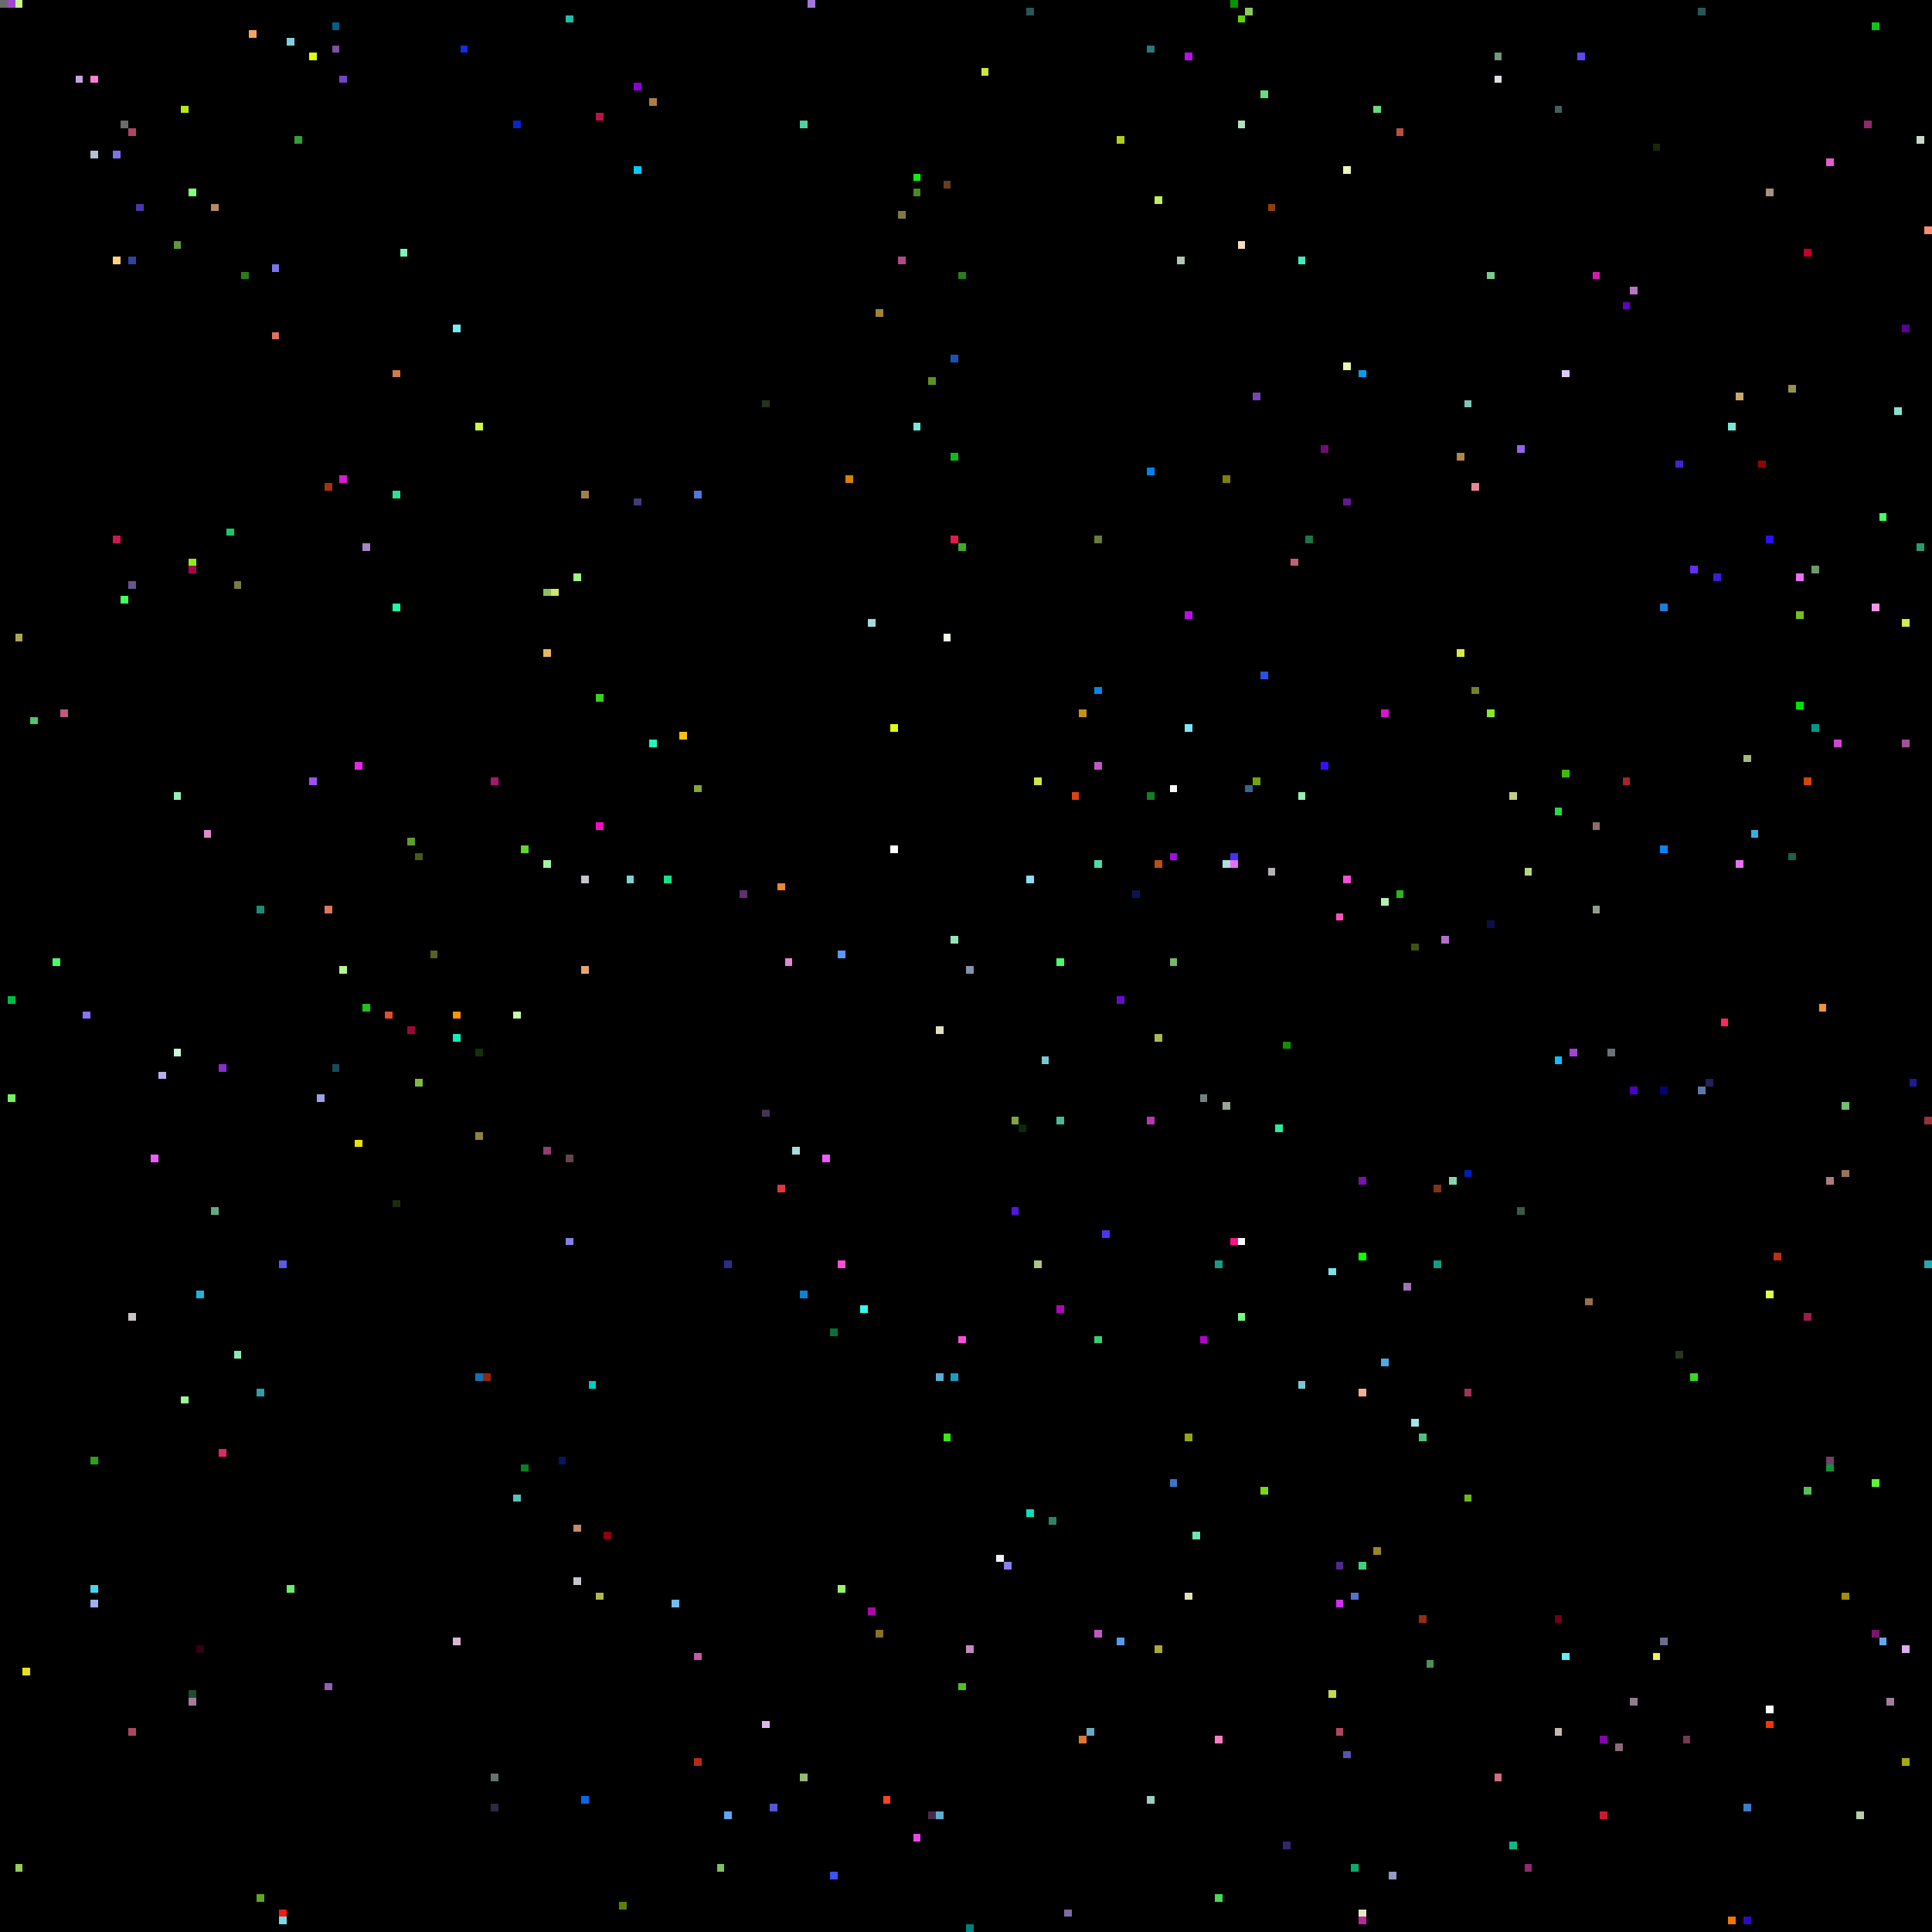
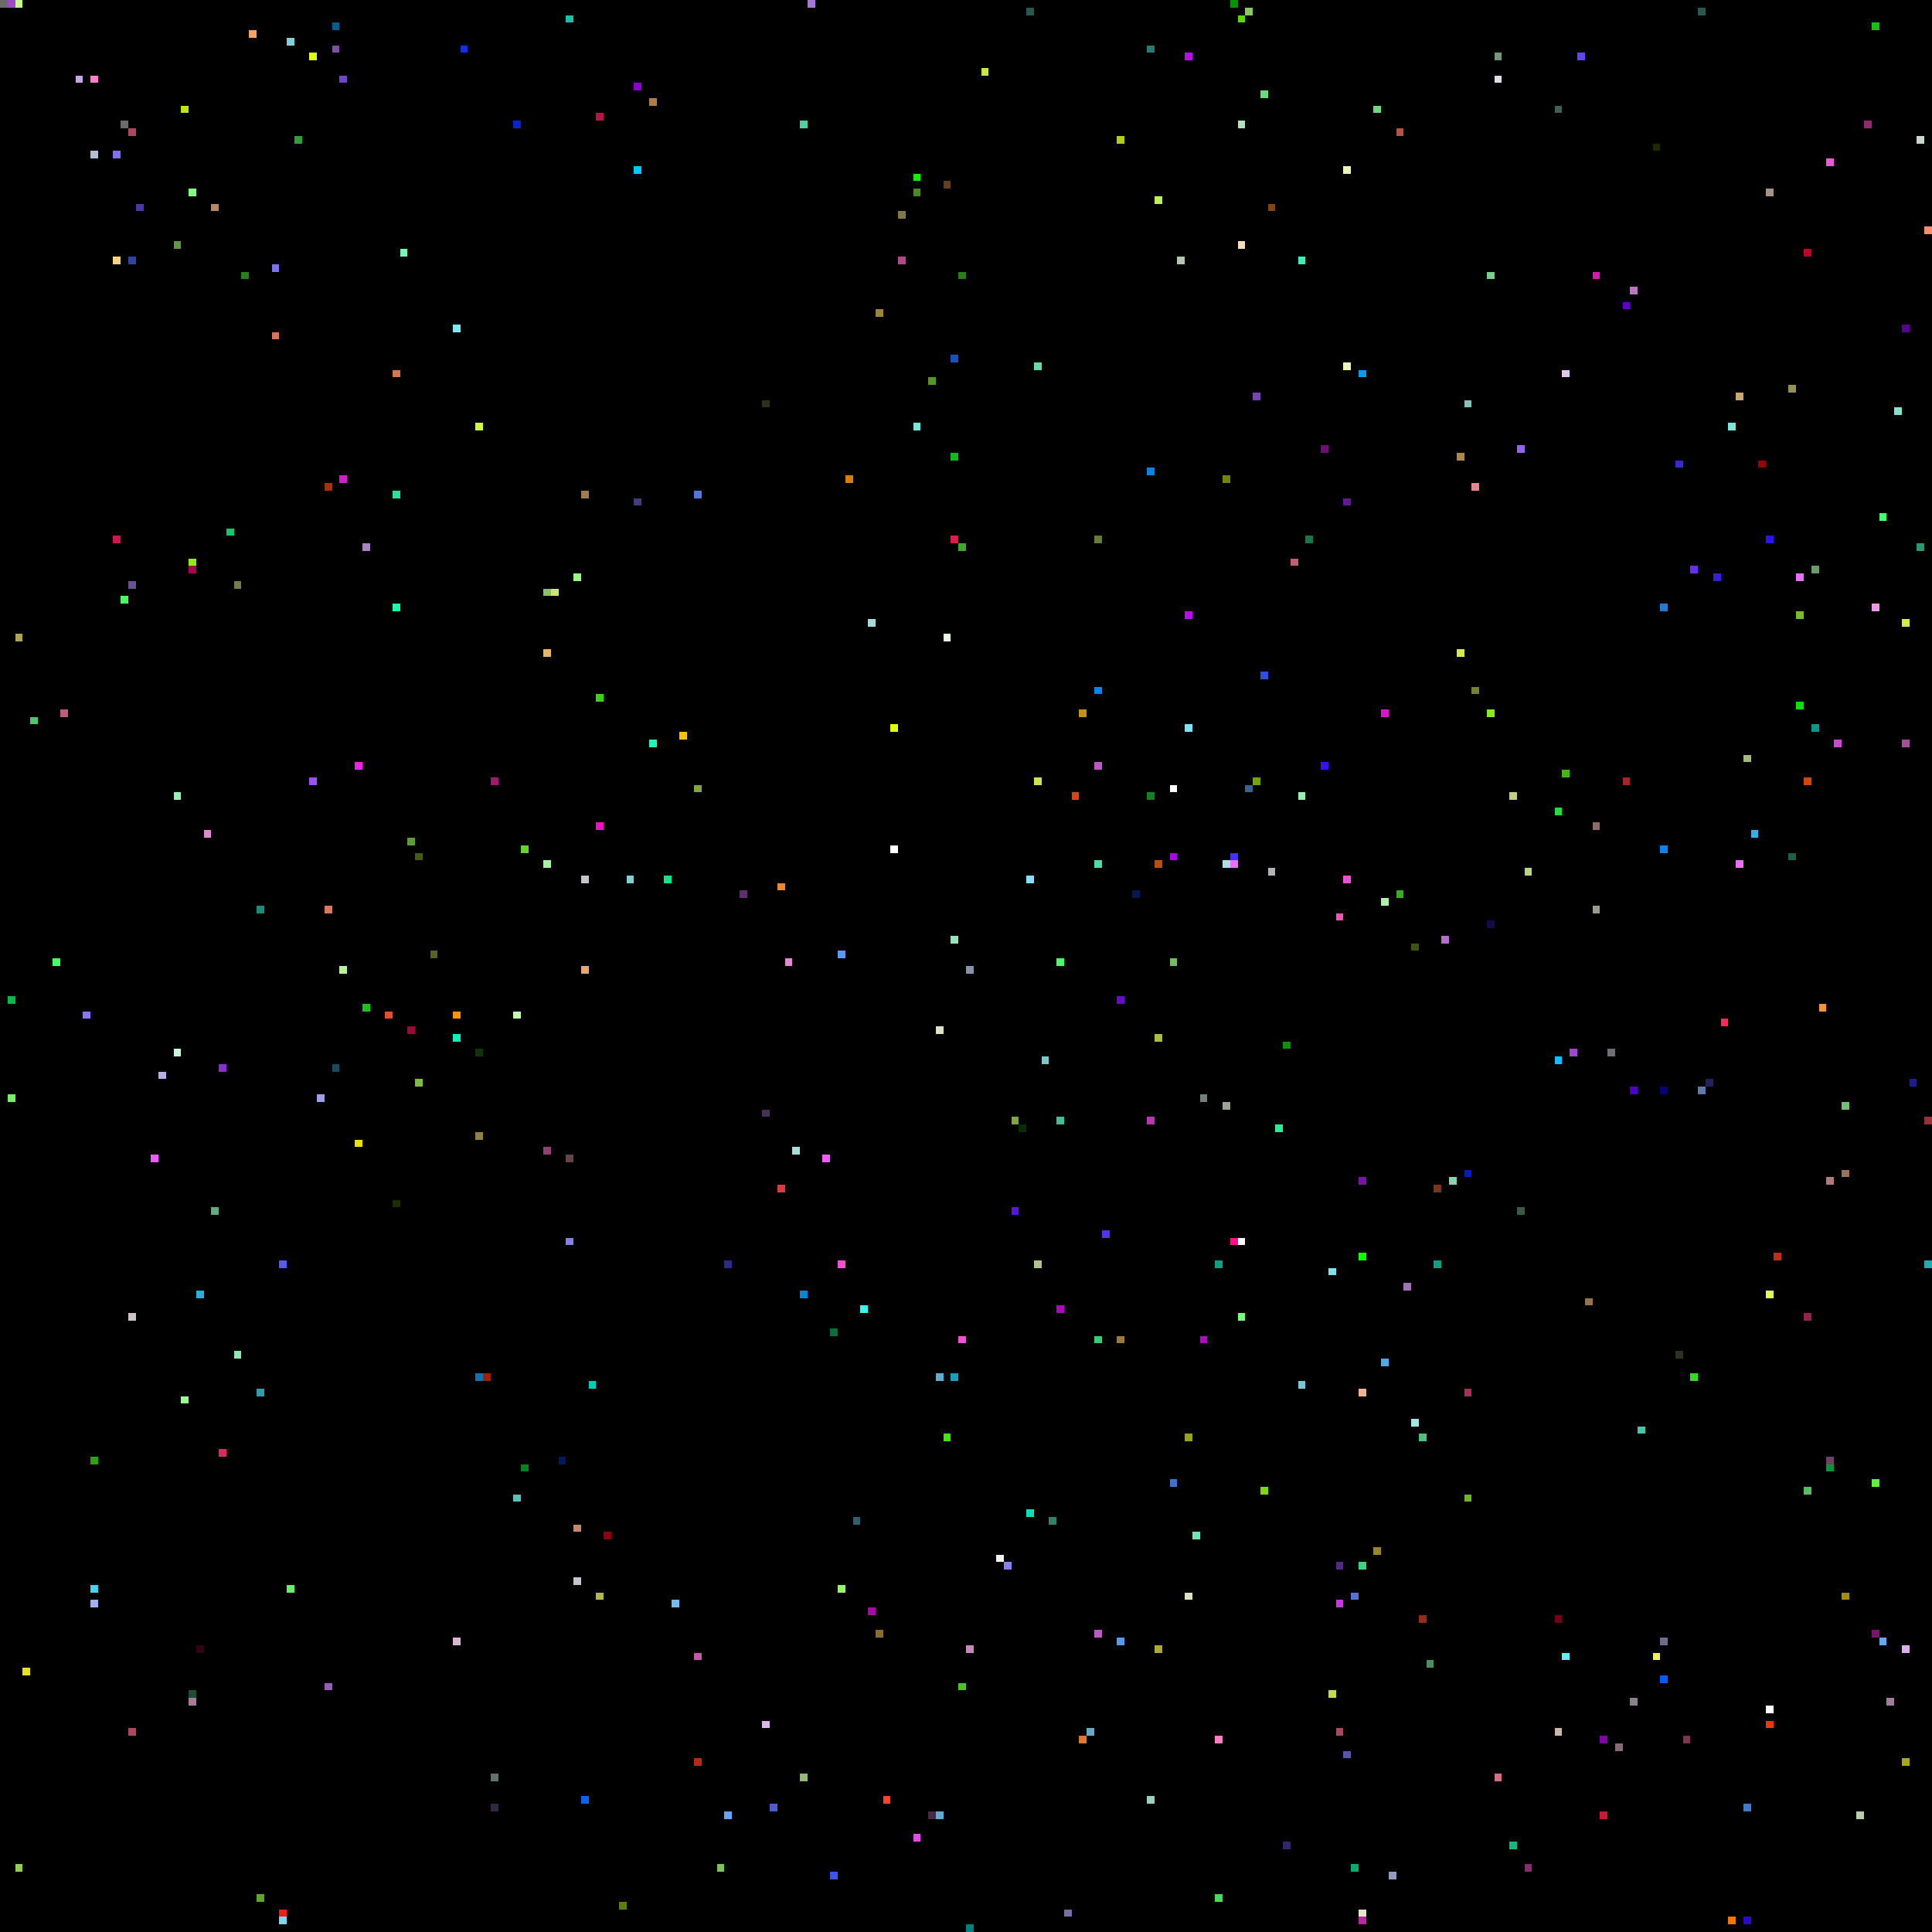
<svg xmlns="http://www.w3.org/2000/svg" viewBox="0 0 256 256" width="768" height="768" shape-rendering="crispEdges">
  <rect width="256" height="256" fill="#000000" />
  <rect x="0" y="0" width="1" height="1" fill="#6b6b6b" />
  <rect x="1" y="0" width="1" height="1" fill="#9f47d2" />
  <rect x="1" y="132" width="1" height="1" fill="#00bb46" />
  <rect x="1" y="145" width="1" height="1" fill="#74f062" />
  <rect x="10" y="10" width="1" height="1" fill="#c5a6de" />
  <rect x="101" y="147" width="1" height="1" fill="#453256" />
  <rect x="101" y="228" width="1" height="1" fill="#ddb6ee" />
  <rect x="101" y="53" width="1" height="1" fill="#263219" />
  <rect x="102" y="0" width="1" height="1" fill="#000000" />
  <rect x="102" y="102" width="1" height="1" fill="#000000" />
  <rect x="102" y="239" width="1" height="1" fill="#5159d0" />
  <rect x="103" y="117" width="1" height="1" fill="#ec8734" />
  <rect x="103" y="157" width="1" height="1" fill="#da3941" />
  <rect x="104" y="127" width="1" height="1" fill="#e08ad0" />
  <rect x="105" y="0" width="1" height="1" fill="#000000" />
  <rect x="105" y="152" width="1" height="1" fill="#a9dcd9" />
  <rect x="106" y="16" width="1" height="1" fill="#4dd0a5" />
  <rect x="106" y="171" width="1" height="1" fill="#0a84d3" />
  <rect x="106" y="235" width="1" height="1" fill="#95b974" />
  <rect x="107" y="0" width="1" height="1" fill="#a576d7" />
  <rect x="109" y="153" width="1" height="1" fill="#ee5bff" />
  <rect x="11" y="10" width="1" height="1" fill="#000000" />
  <rect x="11" y="134" width="1" height="1" fill="#8d72fa" />
  <rect x="110" y="176" width="1" height="1" fill="#0a6f39" />
  <rect x="110" y="248" width="1" height="1" fill="#3e55eb" />
  <rect x="111" y="126" width="1" height="1" fill="#589af5" />
  <rect x="111" y="167" width="1" height="1" fill="#f64fd6" />
  <rect x="111" y="210" width="1" height="1" fill="#94f56f" />
  <rect x="112" y="63" width="1" height="1" fill="#d88004" />
+   <rect x="113" y="201" width="1" height="1" fill="#315f6f" />
  <rect x="114" y="173" width="1" height="1" fill="#30fbee" />
  <rect x="115" y="213" width="1" height="1" fill="#a80aa7" />
  <rect x="115" y="82" width="1" height="1" fill="#a5dcd9" />
  <rect x="116" y="216" width="1" height="1" fill="#8b6e27" />
  <rect x="116" y="41" width="1" height="1" fill="#a1842f" />
  <rect x="117" y="238" width="1" height="1" fill="#fe4224" />
  <rect x="118" y="112" width="1" height="1" fill="#ffffff" />
  <rect x="118" y="96" width="1" height="1" fill="#e0fe11" />
  <rect x="119" y="28" width="1" height="1" fill="#807947" />
  <rect x="119" y="34" width="1" height="1" fill="#b14a88" />
  <rect x="12" y="10" width="1" height="1" fill="#ff7fcc" />
  <rect x="12" y="193" width="1" height="1" fill="#2ba20e" />
  <rect x="12" y="20" width="1" height="1" fill="#b3c1d4" />
  <rect x="12" y="210" width="1" height="1" fill="#46d3f2" />
  <rect x="12" y="212" width="1" height="1" fill="#9faff2" />
  <rect x="121" y="23" width="1" height="1" fill="#0ff002" />
  <rect x="121" y="243" width="1" height="1" fill="#e24ae5" />
  <rect x="121" y="25" width="1" height="1" fill="#4a8925" />
  <rect x="121" y="56" width="1" height="1" fill="#77e8d9" />
  <rect x="123" y="240" width="1" height="1" fill="#472a48" />
  <rect x="123" y="50" width="1" height="1" fill="#5a951e" />
  <rect x="124" y="136" width="1" height="1" fill="#e1e0c5" />
  <rect x="124" y="182" width="1" height="1" fill="#5cadd3" />
  <rect x="124" y="240" width="1" height="1" fill="#5cadd3" />
  <rect x="125" y="190" width="1" height="1" fill="#3ce90d" />
  <rect x="125" y="24" width="1" height="1" fill="#683e20" />
  <rect x="125" y="84" width="1" height="1" fill="#e9fbe0" />
  <rect x="126" y="124" width="1" height="1" fill="#95e6b4" />
  <rect x="126" y="182" width="1" height="1" fill="#1a9cc0" />
  <rect x="126" y="47" width="1" height="1" fill="#1853bc" />
  <rect x="126" y="60" width="1" height="1" fill="#0dbb1c" />
  <rect x="126" y="71" width="1" height="1" fill="#de1b47" />
  <rect x="127" y="177" width="1" height="1" fill="#f64fd6" />
  <rect x="127" y="223" width="1" height="1" fill="#4bc324" />
  <rect x="127" y="36" width="1" height="1" fill="#287e1b" />
  <rect x="127" y="72" width="1" height="1" fill="#41a82b" />
  <rect x="128" y="128" width="1" height="1" fill="#8593ad" />
  <rect x="128" y="218" width="1" height="1" fill="#c688be" />
  <rect x="128" y="255" width="1" height="1" fill="#007f7f" />
  <rect x="130" y="9" width="1" height="1" fill="#cae640" />
  <rect x="132" y="206" width="1" height="1" fill="#f1f2f3" />
  <rect x="133" y="207" width="1" height="1" fill="#8481f3" />
  <rect x="134" y="148" width="1" height="1" fill="#80a63e" />
  <rect x="134" y="160" width="1" height="1" fill="#5415e5" />
  <rect x="135" y="149" width="1" height="1" fill="#072c06" />
  <rect x="136" y="1" width="1" height="1" fill="#2b5753" />
  <rect x="136" y="116" width="1" height="1" fill="#8bddff" />
  <rect x="136" y="200" width="1" height="1" fill="#0be0b8" />
  <rect x="137" y="103" width="1" height="1" fill="#cce54b" />
  <rect x="137" y="167" width="1" height="1" fill="#adc585" />
+   <rect x="137" y="48" width="1" height="1" fill="#63dba9" />
  <rect x="138" y="140" width="1" height="1" fill="#79cacd" />
  <rect x="139" y="201" width="1" height="1" fill="#2c8465" />
  <rect x="140" y="127" width="1" height="1" fill="#4afb68" />
  <rect x="140" y="148" width="1" height="1" fill="#4ab997" />
  <rect x="140" y="173" width="1" height="1" fill="#ae07b9" />
  <rect x="141" y="253" width="1" height="1" fill="#7c6ca2" />
  <rect x="142" y="105" width="1" height="1" fill="#dd4211" />
  <rect x="143" y="230" width="1" height="1" fill="#df7731" />
  <rect x="143" y="94" width="1" height="1" fill="#c69116" />
  <rect x="144" y="229" width="1" height="1" fill="#68aac5" />
  <rect x="145" y="101" width="1" height="1" fill="#c156c8" />
  <rect x="145" y="114" width="1" height="1" fill="#4bdcaa" />
  <rect x="145" y="177" width="1" height="1" fill="#36ce72" />
  <rect x="145" y="216" width="1" height="1" fill="#c156c8" />
  <rect x="145" y="71" width="1" height="1" fill="#667c39" />
  <rect x="145" y="91" width="1" height="1" fill="#0385eb" />
  <rect x="146" y="163" width="1" height="1" fill="#5231ef" />
  <rect x="148" y="132" width="1" height="1" fill="#640ecc" />
+   <rect x="148" y="177" width="1" height="1" fill="#9f783a" />
  <rect x="148" y="18" width="1" height="1" fill="#aecf15" />
  <rect x="148" y="217" width="1" height="1" fill="#5999ed" />
  <rect x="15" y="20" width="1" height="1" fill="#7e72ec" />
  <rect x="15" y="34" width="1" height="1" fill="#ffd380" />
  <rect x="15" y="71" width="1" height="1" fill="#cb184e" />
  <rect x="150" y="118" width="1" height="1" fill="#0a1650" />
  <rect x="152" y="105" width="1" height="1" fill="#16801f" />
  <rect x="152" y="148" width="1" height="1" fill="#b737b2" />
  <rect x="152" y="238" width="1" height="1" fill="#9ecdc3" />
  <rect x="152" y="6" width="1" height="1" fill="#2b7977" />
  <rect x="152" y="62" width="1" height="1" fill="#0382ec" />
  <rect x="153" y="114" width="1" height="1" fill="#b95010" />
  <rect x="153" y="137" width="1" height="1" fill="#adb94c" />
  <rect x="153" y="218" width="1" height="1" fill="#ada837" />
  <rect x="153" y="26" width="1" height="1" fill="#bff05a" />
  <rect x="155" y="104" width="1" height="1" fill="#ffffff" />
  <rect x="155" y="113" width="1" height="1" fill="#a40ce1" />
  <rect x="155" y="127" width="1" height="1" fill="#77b967" />
  <rect x="155" y="196" width="1" height="1" fill="#4075c6" />
  <rect x="156" y="34" width="1" height="1" fill="#b1c7b0" />
  <rect x="157" y="190" width="1" height="1" fill="#97a419" />
  <rect x="157" y="211" width="1" height="1" fill="#e0e0bd" />
  <rect x="157" y="7" width="1" height="1" fill="#bb0cea" />
  <rect x="157" y="81" width="1" height="1" fill="#bb0cea" />
  <rect x="157" y="96" width="1" height="1" fill="#7be4fb" />
  <rect x="158" y="203" width="1" height="1" fill="#6fe5b4" />
  <rect x="159" y="145" width="1" height="1" fill="#738080" />
  <rect x="159" y="177" width="1" height="1" fill="#b305c9" />
  <rect x="16" y="16" width="1" height="1" fill="#6b6b6b" />
  <rect x="16" y="23" width="1" height="1" fill="#000000" />
  <rect x="16" y="79" width="1" height="1" fill="#46ff5e" />
  <rect x="160" y="160" width="1" height="1" fill="#000000" />
  <rect x="161" y="167" width="1" height="1" fill="#139e84" />
  <rect x="161" y="230" width="1" height="1" fill="#fe7ec4" />
  <rect x="161" y="251" width="1" height="1" fill="#44dc57" />
  <rect x="162" y="114" width="1" height="1" fill="#b0dde1" />
  <rect x="162" y="146" width="1" height="1" fill="#9aa596" />
  <rect x="162" y="63" width="1" height="1" fill="#788205" />
  <rect x="163" y="0" width="1" height="1" fill="#009600" />
  <rect x="163" y="113" width="1" height="1" fill="#4331fa" />
  <rect x="163" y="114" width="1" height="1" fill="#e96ff9" />
  <rect x="163" y="164" width="1" height="1" fill="#fe1287" />
  <rect x="164" y="16" width="1" height="1" fill="#b3dfbb" />
  <rect x="164" y="164" width="1" height="1" fill="#ffffff" />
  <rect x="164" y="174" width="1" height="1" fill="#78ff80" />
  <rect x="164" y="2" width="1" height="1" fill="#60d604" />
  <rect x="164" y="32" width="1" height="1" fill="#f8ddbd" />
  <rect x="165" y="1" width="1" height="1" fill="#8cc861" />
  <rect x="165" y="104" width="1" height="1" fill="#366592" />
  <rect x="166" y="103" width="1" height="1" fill="#6fa70b" />
  <rect x="166" y="52" width="1" height="1" fill="#7843b6" />
  <rect x="167" y="12" width="1" height="1" fill="#6ada7f" />
  <rect x="167" y="197" width="1" height="1" fill="#7ed80f" />
  <rect x="167" y="89" width="1" height="1" fill="#2c51e2" />
  <rect x="168" y="115" width="1" height="1" fill="#b6b1b8" />
  <rect x="168" y="27" width="1" height="1" fill="#8d410c" />
  <rect x="169" y="149" width="1" height="1" fill="#2beb99" />
  <rect x="17" y="17" width="1" height="1" fill="#af4661" />
  <rect x="17" y="174" width="1" height="1" fill="#cbc3c6" />
  <rect x="17" y="229" width="1" height="1" fill="#af4661" />
  <rect x="17" y="34" width="1" height="1" fill="#2d459e" />
  <rect x="17" y="77" width="1" height="1" fill="#665391" />
  <rect x="170" y="138" width="1" height="1" fill="#0c9204" />
  <rect x="170" y="244" width="1" height="1" fill="#332670" />
  <rect x="171" y="74" width="1" height="1" fill="#c55d74" />
  <rect x="172" y="105" width="1" height="1" fill="#95f0b1" />
  <rect x="172" y="183" width="1" height="1" fill="#7ac8d4" />
  <rect x="172" y="34" width="1" height="1" fill="#40ebb9" />
  <rect x="173" y="71" width="1" height="1" fill="#1d7546" />
  <rect x="175" y="101" width="1" height="1" fill="#380ffd" />
  <rect x="175" y="59" width="1" height="1" fill="#700c76" />
  <rect x="176" y="168" width="1" height="1" fill="#7fe2e6" />
  <rect x="176" y="224" width="1" height="1" fill="#c2d950" />
  <rect x="177" y="121" width="1" height="1" fill="#fe51b5" />
  <rect x="177" y="207" width="1" height="1" fill="#4f298c" />
  <rect x="177" y="212" width="1" height="1" fill="#d030ec" />
  <rect x="177" y="229" width="1" height="1" fill="#af4661" />
  <rect x="178" y="116" width="1" height="1" fill="#f64fd6" />
  <rect x="178" y="22" width="1" height="1" fill="#ecf6b7" />
  <rect x="178" y="232" width="1" height="1" fill="#5355ae" />
  <rect x="178" y="48" width="1" height="1" fill="#ecf6b7" />
  <rect x="178" y="66" width="1" height="1" fill="#641795" />
  <rect x="179" y="211" width="1" height="1" fill="#5672d2" />
  <rect x="179" y="247" width="1" height="1" fill="#03ae6e" />
  <rect x="18" y="27" width="1" height="1" fill="#4d36a8" />
  <rect x="180" y="156" width="1" height="1" fill="#7913ac" />
  <rect x="180" y="166" width="1" height="1" fill="#0eff00" />
  <rect x="180" y="184" width="1" height="1" fill="#f4b08c" />
  <rect x="180" y="207" width="1" height="1" fill="#3dd47e" />
  <rect x="180" y="253" width="1" height="1" fill="#e7e6c3" />
  <rect x="180" y="254" width="1" height="1" fill="#bc25a2" />
  <rect x="180" y="49" width="1" height="1" fill="#079cef" />
  <rect x="182" y="14" width="1" height="1" fill="#6ada7f" />
  <rect x="182" y="205" width="1" height="1" fill="#9a8724" />
  <rect x="183" y="119" width="1" height="1" fill="#aff3aa" />
  <rect x="183" y="180" width="1" height="1" fill="#4fa9e8" />
  <rect x="183" y="94" width="1" height="1" fill="#d417cd" />
  <rect x="184" y="248" width="1" height="1" fill="#909cc3" />
  <rect x="185" y="118" width="1" height="1" fill="#2eb31e" />
  <rect x="185" y="17" width="1" height="1" fill="#bb5040" />
  <rect x="186" y="170" width="1" height="1" fill="#a173b4" />
  <rect x="187" y="125" width="1" height="1" fill="#3d5511" />
  <rect x="187" y="188" width="1" height="1" fill="#a1e6e6" />
  <rect x="188" y="190" width="1" height="1" fill="#4dc27f" />
  <rect x="188" y="214" width="1" height="1" fill="#952c16" />
  <rect x="189" y="220" width="1" height="1" fill="#4c915b" />
  <rect x="190" y="157" width="1" height="1" fill="#7c341a" />
  <rect x="190" y="167" width="1" height="1" fill="#139e84" />
  <rect x="191" y="124" width="1" height="1" fill="#b46fc8" />
  <rect x="192" y="156" width="1" height="1" fill="#87d4b5" />
  <rect x="193" y="60" width="1" height="1" fill="#b28849" />
  <rect x="193" y="86" width="1" height="1" fill="#d6e94b" />
  <rect x="194" y="155" width="1" height="1" fill="#011eb6" />
  <rect x="194" y="184" width="1" height="1" fill="#a13359" />
  <rect x="194" y="198" width="1" height="1" fill="#6bb81c" />
  <rect x="194" y="53" width="1" height="1" fill="#81c4b9" />
  <rect x="195" y="64" width="1" height="1" fill="#e78591" />
  <rect x="195" y="91" width="1" height="1" fill="#758030" />
  <rect x="197" y="122" width="1" height="1" fill="#110d4b" />
  <rect x="197" y="36" width="1" height="1" fill="#79ce8d" />
  <rect x="197" y="94" width="1" height="1" fill="#85ea27" />
  <rect x="198" y="10" width="1" height="1" fill="#dde1e5" />
  <rect x="198" y="235" width="1" height="1" fill="#d66d80" />
  <rect x="198" y="7" width="1" height="1" fill="#73987a" />
  <rect x="2" y="0" width="1" height="1" fill="#c5f989" />
  <rect x="2" y="247" width="1" height="1" fill="#94cd55" />
  <rect x="2" y="84" width="1" height="1" fill="#aea654" />
  <rect x="20" y="153" width="1" height="1" fill="#ee5bff" />
  <rect x="200" y="105" width="1" height="1" fill="#c4ce82" />
  <rect x="200" y="244" width="1" height="1" fill="#14b687" />
  <rect x="201" y="160" width="1" height="1" fill="#395a46" />
  <rect x="201" y="59" width="1" height="1" fill="#9165ed" />
  <rect x="202" y="115" width="1" height="1" fill="#b7d979" />
  <rect x="202" y="247" width="1" height="1" fill="#8f2a6e" />
  <rect x="206" y="107" width="1" height="1" fill="#27da41" />
  <rect x="206" y="14" width="1" height="1" fill="#41605b" />
  <rect x="206" y="140" width="1" height="1" fill="#11beff" />
  <rect x="206" y="214" width="1" height="1" fill="#710010" />
  <rect x="206" y="229" width="1" height="1" fill="#cab8a9" />
  <rect x="207" y="102" width="1" height="1" fill="#3ebb07" />
  <rect x="207" y="219" width="1" height="1" fill="#61eff0" />
  <rect x="207" y="49" width="1" height="1" fill="#dfc9f1" />
  <rect x="208" y="139" width="1" height="1" fill="#9f47d2" />
  <rect x="209" y="7" width="1" height="1" fill="#5f48f3" />
  <rect x="21" y="142" width="1" height="1" fill="#b6afeb" />
  <rect x="210" y="172" width="1" height="1" fill="#96714b" />
  <rect x="211" y="109" width="1" height="1" fill="#906b6b" />
  <rect x="211" y="120" width="1" height="1" fill="#939e8c" />
  <rect x="211" y="36" width="1" height="1" fill="#d719b4" />
  <rect x="212" y="230" width="1" height="1" fill="#8104a7" />
  <rect x="212" y="240" width="1" height="1" fill="#cd1930" />
  <rect x="213" y="139" width="1" height="1" fill="#6d7075" />
  <rect x="214" y="231" width="1" height="1" fill="#886b79" />
  <rect x="215" y="103" width="1" height="1" fill="#a5262a" />
  <rect x="215" y="40" width="1" height="1" fill="#6402c3" />
  <rect x="216" y="144" width="1" height="1" fill="#4f00c7" />
  <rect x="216" y="225" width="1" height="1" fill="#8d7e8f" />
  <rect x="216" y="38" width="1" height="1" fill="#b974c2" />
+   <rect x="217" y="189" width="1" height="1" fill="#49c6b0" />
  <rect x="219" y="19" width="1" height="1" fill="#192902" />
  <rect x="219" y="219" width="1" height="1" fill="#eff05e" />
  <rect x="220" y="112" width="1" height="1" fill="#0a83f2" />
  <rect x="220" y="144" width="1" height="1" fill="#060379" />
  <rect x="220" y="217" width="1" height="1" fill="#6b6c8e" />
+   <rect x="220" y="222" width="1" height="1" fill="#075afd" />
  <rect x="220" y="80" width="1" height="1" fill="#257ad5" />
  <rect x="222" y="179" width="1" height="1" fill="#29351e" />
  <rect x="222" y="61" width="1" height="1" fill="#3b27d4" />
  <rect x="223" y="230" width="1" height="1" fill="#763750" />
  <rect x="224" y="182" width="1" height="1" fill="#37d921" />
  <rect x="224" y="75" width="1" height="1" fill="#672ef2" />
  <rect x="225" y="1" width="1" height="1" fill="#2b5753" />
  <rect x="225" y="144" width="1" height="1" fill="#5d79ac" />
  <rect x="226" y="143" width="1" height="1" fill="#222158" />
  <rect x="227" y="76" width="1" height="1" fill="#3a1ed0" />
  <rect x="228" y="135" width="1" height="1" fill="#fc2a5a" />
  <rect x="229" y="254" width="1" height="1" fill="#f17606" />
  <rect x="229" y="56" width="1" height="1" fill="#77e8d9" />
  <rect x="23" y="105" width="1" height="1" fill="#95f0b1" />
  <rect x="23" y="139" width="1" height="1" fill="#caf9da" />
  <rect x="23" y="32" width="1" height="1" fill="#5f9939" />
  <rect x="230" y="114" width="1" height="1" fill="#e96ff9" />
  <rect x="230" y="52" width="1" height="1" fill="#c9a96b" />
  <rect x="231" y="100" width="1" height="1" fill="#a2bb7c" />
  <rect x="231" y="239" width="1" height="1" fill="#3f7bc6" />
  <rect x="231" y="254" width="1" height="1" fill="#2d0ac0" />
  <rect x="232" y="110" width="1" height="1" fill="#3aaee4" />
  <rect x="233" y="61" width="1" height="1" fill="#8f0705" />
  <rect x="234" y="171" width="1" height="1" fill="#e2fa50" />
  <rect x="234" y="226" width="1" height="1" fill="#ffffff" />
  <rect x="234" y="228" width="1" height="1" fill="#f0370a" />
  <rect x="234" y="25" width="1" height="1" fill="#a69480" />
  <rect x="234" y="71" width="1" height="1" fill="#2e10f9" />
  <rect x="235" y="166" width="1" height="1" fill="#bb3116" />
  <rect x="237" y="113" width="1" height="1" fill="#1c604c" />
  <rect x="237" y="51" width="1" height="1" fill="#949250" />
  <rect x="238" y="76" width="1" height="1" fill="#e96ff9" />
  <rect x="238" y="81" width="1" height="1" fill="#75bf21" />
  <rect x="238" y="93" width="1" height="1" fill="#00e300" />
  <rect x="239" y="103" width="1" height="1" fill="#d64501" />
  <rect x="239" y="174" width="1" height="1" fill="#9a1d4f" />
  <rect x="239" y="197" width="1" height="1" fill="#55bf5e" />
  <rect x="239" y="33" width="1" height="1" fill="#c10025" />
  <rect x="24" y="14" width="1" height="1" fill="#bae717" />
  <rect x="24" y="185" width="1" height="1" fill="#9cfb95" />
  <rect x="240" y="75" width="1" height="1" fill="#6a9a6a" />
  <rect x="240" y="96" width="1" height="1" fill="#04998b" />
  <rect x="241" y="133" width="1" height="1" fill="#f19637" />
  <rect x="242" y="156" width="1" height="1" fill="#b07a7e" />
  <rect x="242" y="193" width="1" height="1" fill="#6f4167" />
  <rect x="242" y="194" width="1" height="1" fill="#0b9438" />
  <rect x="242" y="21" width="1" height="1" fill="#e55cd4" />
  <rect x="243" y="98" width="1" height="1" fill="#cc48d3" />
  <rect x="244" y="146" width="1" height="1" fill="#72bf73" />
  <rect x="244" y="155" width="1" height="1" fill="#98735c" />
  <rect x="244" y="211" width="1" height="1" fill="#a48d09" />
  <rect x="246" y="240" width="1" height="1" fill="#b5cfaa" />
  <rect x="247" y="16" width="1" height="1" fill="#8f2a6e" />
  <rect x="248" y="196" width="1" height="1" fill="#5af736" />
  <rect x="248" y="216" width="1" height="1" fill="#7b136c" />
  <rect x="248" y="3" width="1" height="1" fill="#10c413" />
  <rect x="248" y="80" width="1" height="1" fill="#ec99e4" />
  <rect x="249" y="217" width="1" height="1" fill="#64a9ef" />
  <rect x="249" y="68" width="1" height="1" fill="#42ff6a" />
  <rect x="25" y="224" width="1" height="1" fill="#1e4d33" />
  <rect x="25" y="225" width="1" height="1" fill="#a37d9b" />
  <rect x="25" y="25" width="1" height="1" fill="#80ff80" />
  <rect x="25" y="74" width="1" height="1" fill="#90ec16" />
  <rect x="25" y="75" width="1" height="1" fill="#a6054f" />
  <rect x="250" y="225" width="1" height="1" fill="#a37d9b" />
  <rect x="251" y="54" width="1" height="1" fill="#86e2ce" />
  <rect x="252" y="218" width="1" height="1" fill="#dfabf2" />
  <rect x="252" y="233" width="1" height="1" fill="#a3ab0e" />
  <rect x="252" y="43" width="1" height="1" fill="#59028f" />
  <rect x="252" y="82" width="1" height="1" fill="#d6e94b" />
  <rect x="252" y="98" width="1" height="1" fill="#a1519b" />
  <rect x="253" y="143" width="1" height="1" fill="#1c1c98" />
  <rect x="254" y="18" width="1" height="1" fill="#cad7ca" />
  <rect x="254" y="72" width="1" height="1" fill="#2a9a6e" />
  <rect x="255" y="148" width="1" height="1" fill="#983138" />
  <rect x="255" y="167" width="1" height="1" fill="#26a9ae" />
  <rect x="255" y="30" width="1" height="1" fill="#f98d71" />
  <rect x="26" y="171" width="1" height="1" fill="#26b1d9" />
  <rect x="26" y="218" width="1" height="1" fill="#320210" />
  <rect x="27" y="110" width="1" height="1" fill="#e08ad0" />
  <rect x="28" y="160" width="1" height="1" fill="#63aa82" />
  <rect x="28" y="27" width="1" height="1" fill="#b48968" />
  <rect x="29" y="141" width="1" height="1" fill="#892fcc" />
  <rect x="29" y="192" width="1" height="1" fill="#dc2a64" />
  <rect x="3" y="221" width="1" height="1" fill="#e8e413" />
  <rect x="30" y="70" width="1" height="1" fill="#15c96b" />
  <rect x="31" y="179" width="1" height="1" fill="#8bebb2" />
  <rect x="31" y="77" width="1" height="1" fill="#777c46" />
  <rect x="32" y="36" width="1" height="1" fill="#287e1b" />
  <rect x="33" y="4" width="1" height="1" fill="#f3a565" />
  <rect x="34" y="120" width="1" height="1" fill="#1d8b77" />
  <rect x="34" y="184" width="1" height="1" fill="#319da9" />
  <rect x="34" y="251" width="1" height="1" fill="#60a52a" />
  <rect x="36" y="35" width="1" height="1" fill="#7e72ec" />
  <rect x="36" y="44" width="1" height="1" fill="#de705f" />
  <rect x="37" y="167" width="1" height="1" fill="#585aec" />
  <rect x="37" y="253" width="1" height="1" fill="#f11e16" />
  <rect x="37" y="254" width="1" height="1" fill="#7ad9eb" />
  <rect x="38" y="210" width="1" height="1" fill="#69ef67" />
  <rect x="38" y="5" width="1" height="1" fill="#7ed0db" />
  <rect x="39" y="18" width="1" height="1" fill="#339d39" />
  <rect x="4" y="95" width="1" height="1" fill="#4fc66c" />
  <rect x="41" y="103" width="1" height="1" fill="#9e51f3" />
  <rect x="41" y="7" width="1" height="1" fill="#dffd13" />
  <rect x="42" y="145" width="1" height="1" fill="#9e9fe9" />
  <rect x="43" y="120" width="1" height="1" fill="#dd775e" />
  <rect x="43" y="223" width="1" height="1" fill="#9360b4" />
  <rect x="43" y="64" width="1" height="1" fill="#a2330c" />
  <rect x="44" y="141" width="1" height="1" fill="#194b5d" />
  <rect x="44" y="3" width="1" height="1" fill="#065d89" />
  <rect x="44" y="6" width="1" height="1" fill="#7e4fa2" />
  <rect x="45" y="10" width="1" height="1" fill="#7244c6" />
  <rect x="45" y="128" width="1" height="1" fill="#b8f493" />
  <rect x="45" y="63" width="1" height="1" fill="#d61ccb" />
  <rect x="47" y="101" width="1" height="1" fill="#e526e8" />
  <rect x="47" y="151" width="1" height="1" fill="#eee000" />
  <rect x="48" y="133" width="1" height="1" fill="#1bc41a" />
  <rect x="48" y="72" width="1" height="1" fill="#a784c7" />
  <rect x="51" y="134" width="1" height="1" fill="#e54c30" />
  <rect x="52" y="159" width="1" height="1" fill="#1d2c07" />
  <rect x="52" y="49" width="1" height="1" fill="#d37a4c" />
  <rect x="52" y="65" width="1" height="1" fill="#2fe094" />
  <rect x="52" y="80" width="1" height="1" fill="#20faa2" />
  <rect x="53" y="33" width="1" height="1" fill="#7af5b8" />
  <rect x="54" y="111" width="1" height="1" fill="#609d31" />
  <rect x="54" y="136" width="1" height="1" fill="#990b36" />
  <rect x="55" y="113" width="1" height="1" fill="#445c15" />
  <rect x="55" y="143" width="1" height="1" fill="#7fba41" />
  <rect x="57" y="126" width="1" height="1" fill="#58621f" />
  <rect x="60" y="134" width="1" height="1" fill="#fb9303" />
  <rect x="60" y="137" width="1" height="1" fill="#13efb9" />
  <rect x="60" y="217" width="1" height="1" fill="#d6b8d2" />
  <rect x="60" y="43" width="1" height="1" fill="#7aeaf3" />
  <rect x="61" y="6" width="1" height="1" fill="#122ee3" />
  <rect x="63" y="139" width="1" height="1" fill="#0f3507" />
  <rect x="63" y="150" width="1" height="1" fill="#918240" />
  <rect x="63" y="182" width="1" height="1" fill="#1272b1" />
  <rect x="63" y="56" width="1" height="1" fill="#cff946" />
  <rect x="64" y="182" width="1" height="1" fill="#962405" />
  <rect x="65" y="103" width="1" height="1" fill="#a5186f" />
  <rect x="65" y="235" width="1" height="1" fill="#627470" />
  <rect x="65" y="239" width="1" height="1" fill="#312740" />
  <rect x="68" y="134" width="1" height="1" fill="#c4f9ae" />
  <rect x="68" y="16" width="1" height="1" fill="#0825cb" />
  <rect x="68" y="198" width="1" height="1" fill="#59c0bc" />
  <rect x="69" y="112" width="1" height="1" fill="#60d530" />
  <rect x="69" y="194" width="1" height="1" fill="#028223" />
  <rect x="7" y="127" width="1" height="1" fill="#4afb68" />
  <rect x="72" y="114" width="1" height="1" fill="#a5f2a6" />
  <rect x="72" y="152" width="1" height="1" fill="#903f73" />
  <rect x="72" y="78" width="1" height="1" fill="#8bc25f" />
  <rect x="72" y="86" width="1" height="1" fill="#e9b660" />
  <rect x="73" y="78" width="1" height="1" fill="#d0e56d" />
  <rect x="74" y="193" width="1" height="1" fill="#041762" />
  <rect x="75" y="153" width="1" height="1" fill="#64444a" />
  <rect x="75" y="164" width="1" height="1" fill="#8581e3" />
  <rect x="75" y="2" width="1" height="1" fill="#21bdaa" />
  <rect x="76" y="202" width="1" height="1" fill="#c4896f" />
  <rect x="76" y="209" width="1" height="1" fill="#c3c5cc" />
  <rect x="76" y="76" width="1" height="1" fill="#99fa81" />
  <rect x="77" y="116" width="1" height="1" fill="#c3c5cc" />
  <rect x="77" y="128" width="1" height="1" fill="#e4a674" />
  <rect x="77" y="238" width="1" height="1" fill="#0767e8" />
  <rect x="77" y="65" width="1" height="1" fill="#a07d4f" />
  <rect x="78" y="183" width="1" height="1" fill="#01cdb9" />
  <rect x="79" y="109" width="1" height="1" fill="#f80cc3" />
  <rect x="79" y="15" width="1" height="1" fill="#b91448" />
  <rect x="79" y="211" width="1" height="1" fill="#adb94c" />
  <rect x="79" y="92" width="1" height="1" fill="#38d320" />
  <rect x="8" y="94" width="1" height="1" fill="#c05a83" />
  <rect x="80" y="203" width="1" height="1" fill="#8c0010" />
  <rect x="82" y="252" width="1" height="1" fill="#5a8104" />
  <rect x="83" y="116" width="1" height="1" fill="#7ed2d7" />
  <rect x="84" y="11" width="1" height="1" fill="#8b01d4" />
  <rect x="84" y="22" width="1" height="1" fill="#07c7f9" />
  <rect x="84" y="66" width="1" height="1" fill="#423b7c" />
  <rect x="86" y="13" width="1" height="1" fill="#ae7f44" />
  <rect x="86" y="98" width="1" height="1" fill="#23f4ba" />
  <rect x="88" y="116" width="1" height="1" fill="#15e289" />
  <rect x="89" y="212" width="1" height="1" fill="#73bbf0" />
  <rect x="90" y="97" width="1" height="1" fill="#fbbf0e" />
  <rect x="92" y="104" width="1" height="1" fill="#80a63e" />
  <rect x="92" y="219" width="1" height="1" fill="#c359a9" />
  <rect x="92" y="233" width="1" height="1" fill="#b92a16" />
  <rect x="92" y="65" width="1" height="1" fill="#5177dc" />
  <rect x="95" y="247" width="1" height="1" fill="#7dc05f" />
  <rect x="96" y="167" width="1" height="1" fill="#2d2b89" />
  <rect x="96" y="240" width="1" height="1" fill="#60a6f3" />
  <rect x="98" y="118" width="1" height="1" fill="#5e3071" />
</svg>
